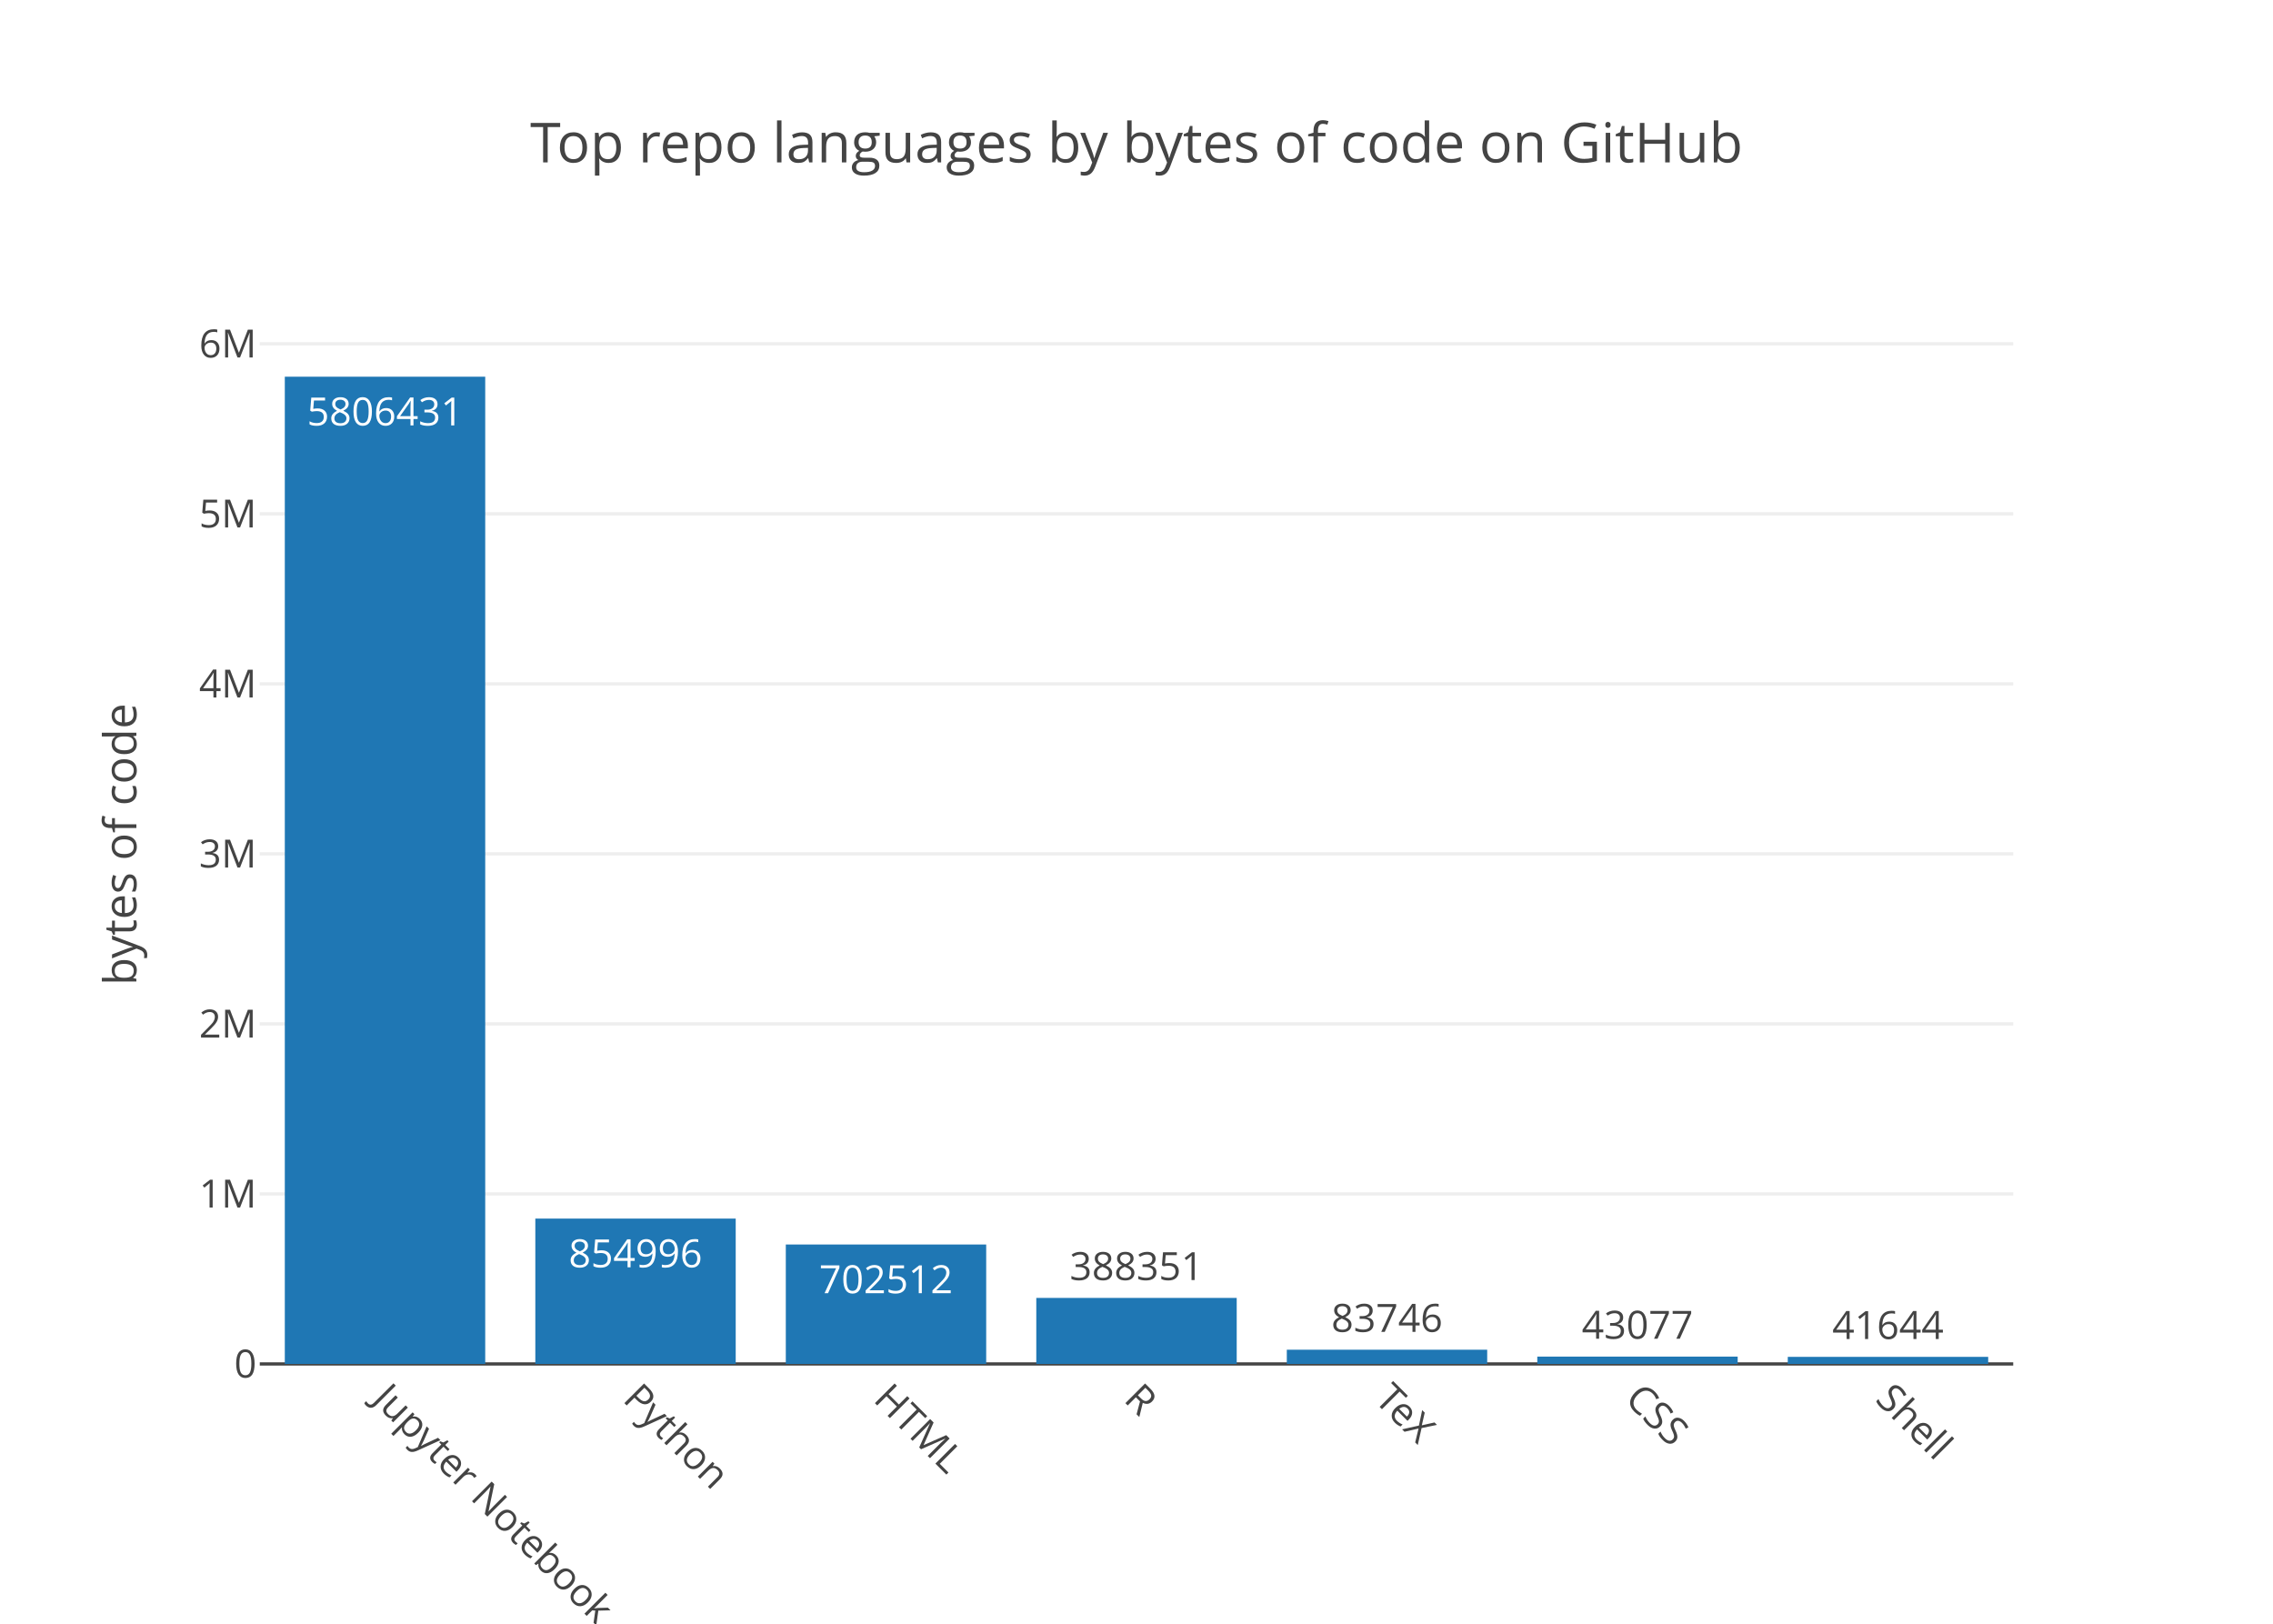
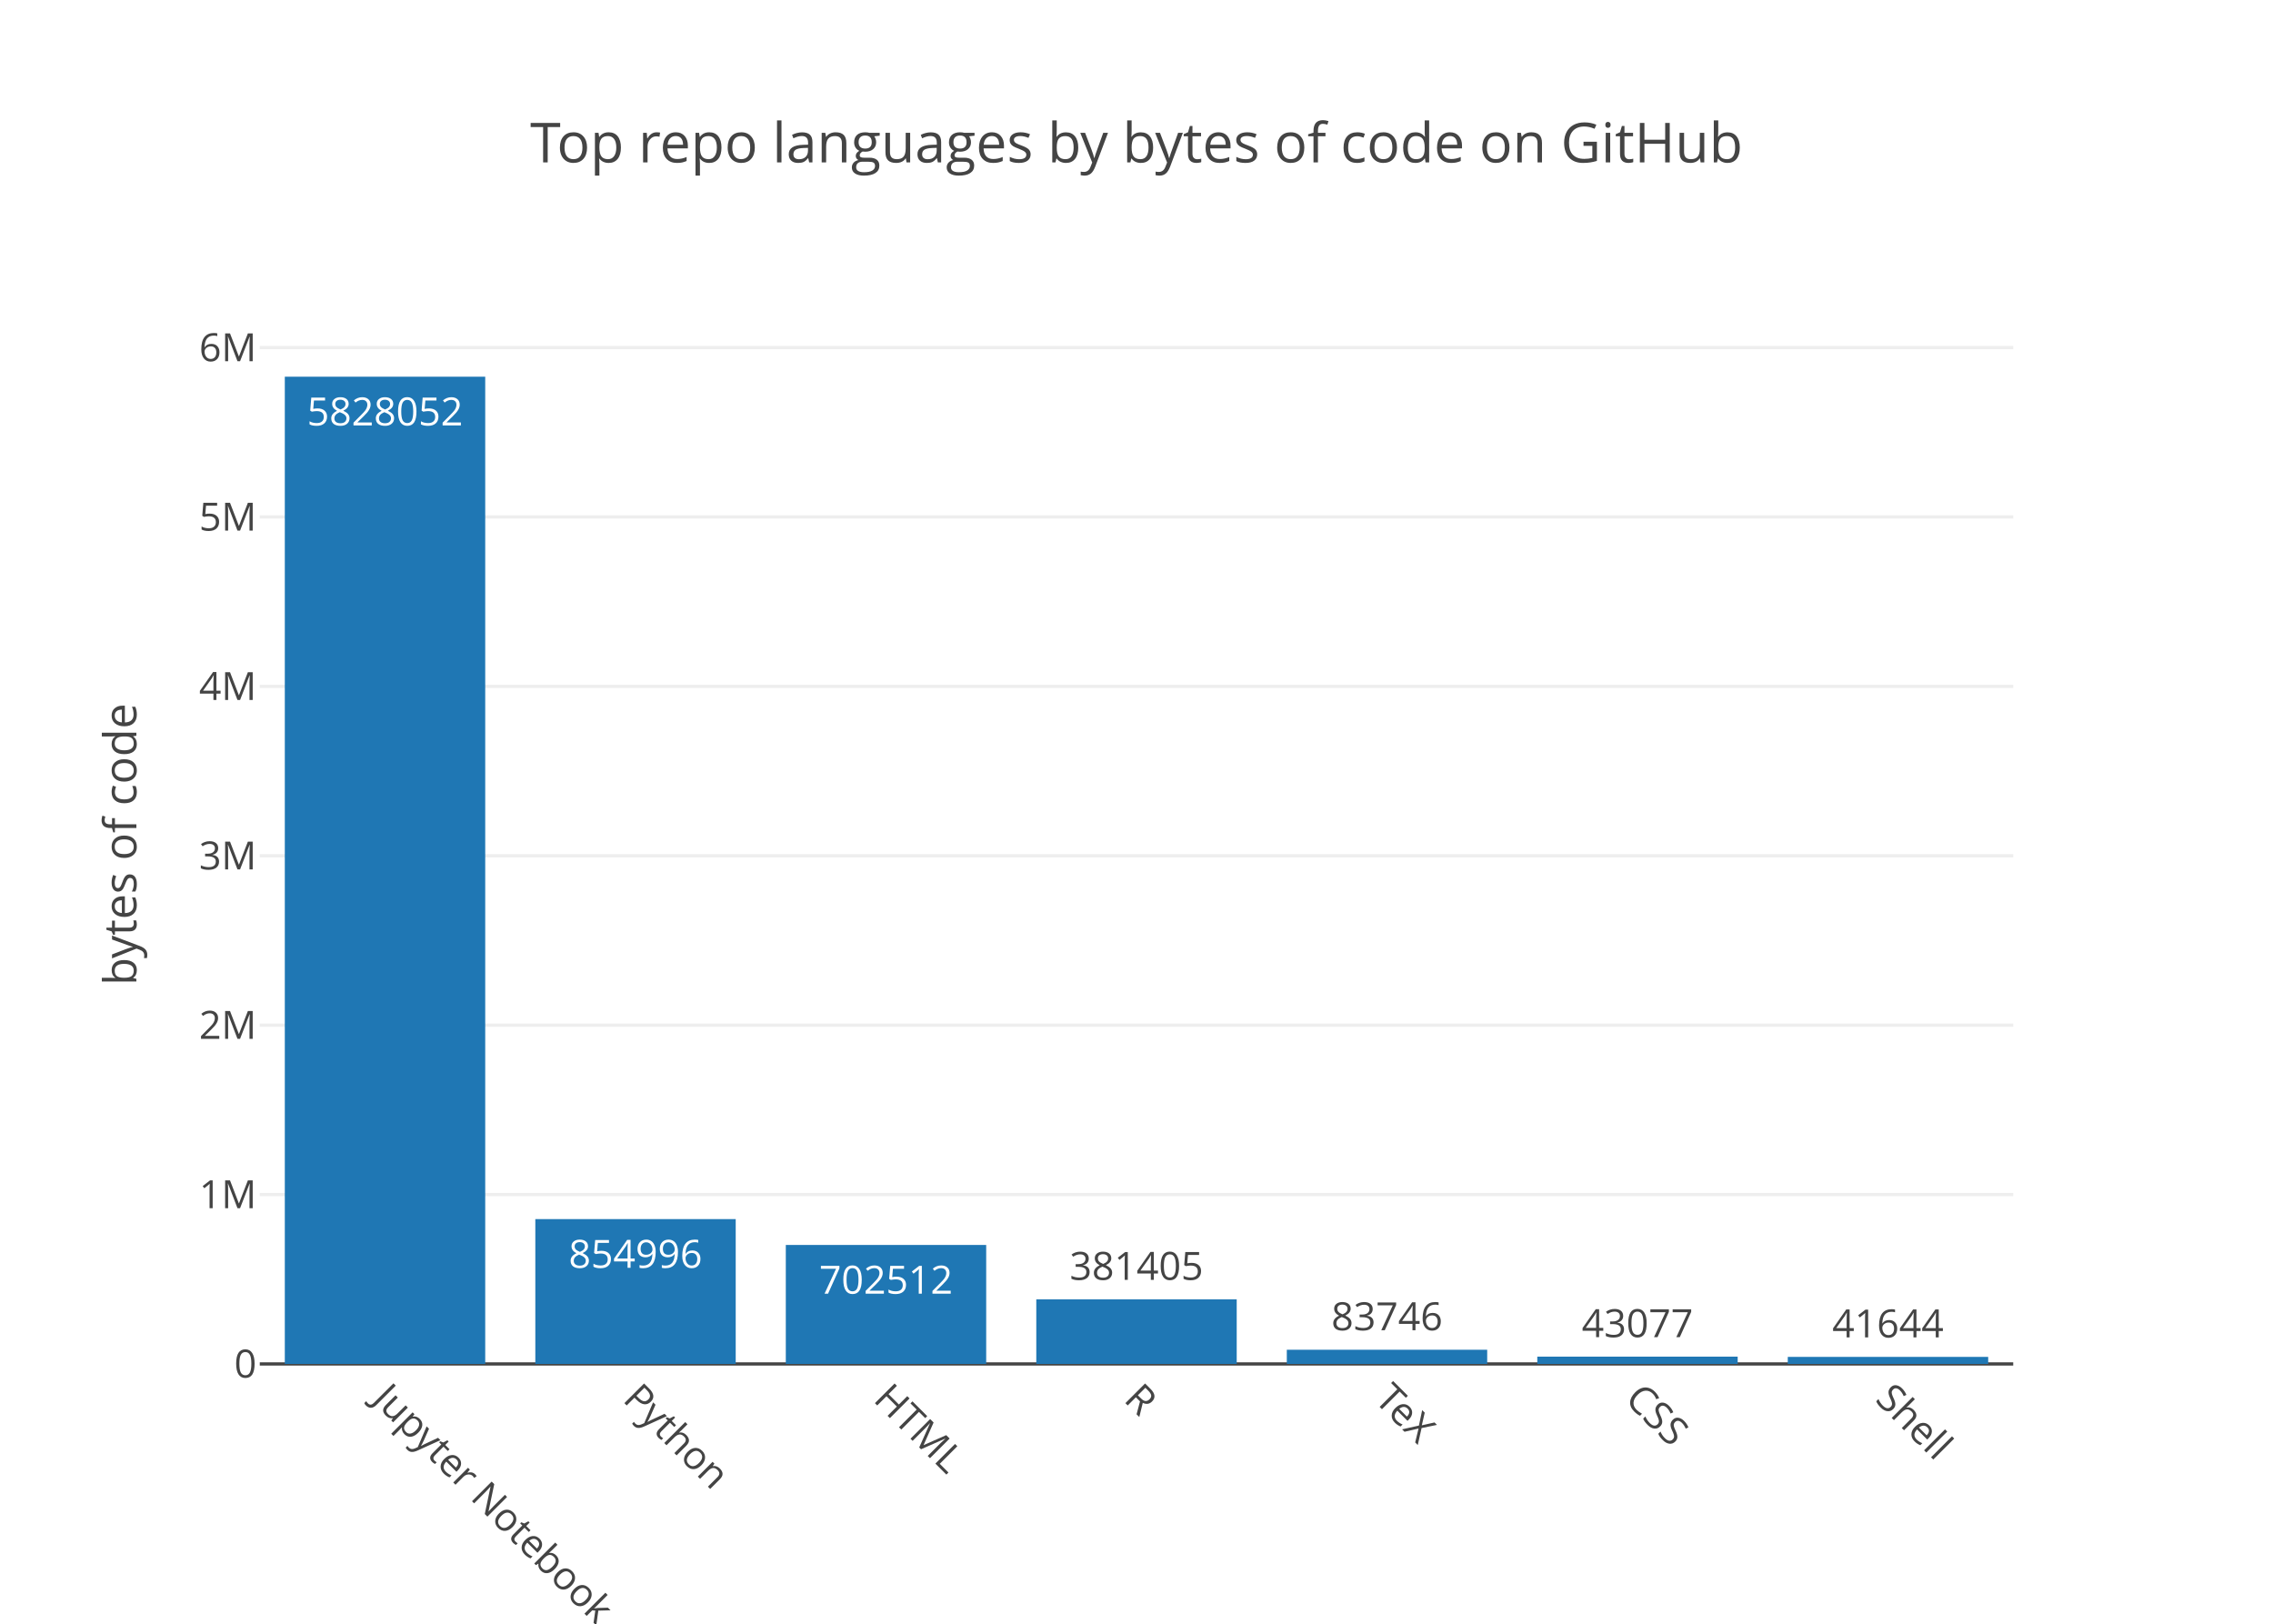
<svg xmlns="http://www.w3.org/2000/svg" class="main-svg" width="700" height="500" viewBox="0 0 700 500">
  <rect x="0" y="0" width="700" height="500" style="fill: rgb(255, 255, 255); fill-opacity: 1;" />
-   <defs id="defs-239c3c">
+   <defs id="defs-7203ac">
    <g class="clips">
-       <clipPath id="clip239c3cxyplot" class="plotclip">
+       <clipPath id="clip7203acxyplot" class="plotclip">
        <rect width="540" height="320" />
      </clipPath>
-       <clipPath class="axesclip" id="clip239c3cx">
+       <clipPath class="axesclip" id="clip7203acx">
        <rect x="80" y="0" width="540" height="500" />
      </clipPath>
-       <clipPath class="axesclip" id="clip239c3cy">
+       <clipPath class="axesclip" id="clip7203acy">
        <rect x="0" y="100" width="700" height="320" />
      </clipPath>
-       <clipPath class="axesclip" id="clip239c3cxy">
+       <clipPath class="axesclip" id="clip7203acxy">
        <rect x="80" y="100" width="540" height="320" />
      </clipPath>
    </g>
    <g class="gradients" />
  </defs>
  <g class="bglayer" />
  <g class="layer-below">
    <g class="imagelayer" />
    <g class="shapelayer" />
  </g>
  <g class="cartesianlayer">
    <g class="subplot xy">
      <g class="layer-subplot">
        <g class="shapelayer" />
        <g class="imagelayer" />
      </g>
      <g class="gridlayer">
        <g class="x" />
        <g class="y">
-           <path class="ygrid crisp" transform="translate(0,367.64)" d="M80,0h540" style="stroke: rgb(238, 238, 238); stroke-opacity: 1; stroke-width: 1px;" />
-           <path class="ygrid crisp" transform="translate(0,315.29)" d="M80,0h540" style="stroke: rgb(238, 238, 238); stroke-opacity: 1; stroke-width: 1px;" />
-           <path class="ygrid crisp" transform="translate(0,262.93)" d="M80,0h540" style="stroke: rgb(238, 238, 238); stroke-opacity: 1; stroke-width: 1px;" />
-           <path class="ygrid crisp" transform="translate(0,210.58)" d="M80,0h540" style="stroke: rgb(238, 238, 238); stroke-opacity: 1; stroke-width: 1px;" />
-           <path class="ygrid crisp" transform="translate(0,158.22)" d="M80,0h540" style="stroke: rgb(238, 238, 238); stroke-opacity: 1; stroke-width: 1px;" />
-           <path class="ygrid crisp" transform="translate(0,105.87)" d="M80,0h540" style="stroke: rgb(238, 238, 238); stroke-opacity: 1; stroke-width: 1px;" />
+           <path class="ygrid crisp" transform="translate(0,367.84)" d="M80,0h540" style="stroke: rgb(238, 238, 238); stroke-opacity: 1; stroke-width: 1px;" />
+           <path class="ygrid crisp" transform="translate(0,315.68)" d="M80,0h540" style="stroke: rgb(238, 238, 238); stroke-opacity: 1; stroke-width: 1px;" />
+           <path class="ygrid crisp" transform="translate(0,263.52)" d="M80,0h540" style="stroke: rgb(238, 238, 238); stroke-opacity: 1; stroke-width: 1px;" />
+           <path class="ygrid crisp" transform="translate(0,211.35)" d="M80,0h540" style="stroke: rgb(238, 238, 238); stroke-opacity: 1; stroke-width: 1px;" />
+           <path class="ygrid crisp" transform="translate(0,159.19)" d="M80,0h540" style="stroke: rgb(238, 238, 238); stroke-opacity: 1; stroke-width: 1px;" />
+           <path class="ygrid crisp" transform="translate(0,107.03)" d="M80,0h540" style="stroke: rgb(238, 238, 238); stroke-opacity: 1; stroke-width: 1px;" />
        </g>
      </g>
      <g class="zerolinelayer">
        <path class="yzl zl crisp" transform="translate(0,420)" d="M80,0h540" style="stroke: rgb(68, 68, 68); stroke-opacity: 1; stroke-width: 1px;" />
      </g>
      <path class="xlines-below" />
      <path class="ylines-below" />
      <g class="overlines-below" />
      <g class="xaxislayer-below" />
      <g class="yaxislayer-below" />
      <g class="overaxes-below" />
-       <g class="plot" transform="translate(80, 100)" clip-path="url('#clip239c3cxyplot')">
+       <g class="plot" transform="translate(80, 100)" clip-path="url('#clip7203acxyplot')">
        <g class="barlayer mlayer">
          <g class="trace bars" style="opacity: 1;">
            <g class="points">
              <g class="point">
                <path d="M7.71,320V16H69.43V320Z" style="vector-effect: non-scaling-stroke; opacity: 1; stroke-width: 0px; fill: rgb(31, 119, 180); fill-opacity: 1;" />
-                 <text class="bartext bartext-inside" transform="translate(38.56219 31)" text-anchor="middle" data-notex="1" x="0" y="0" style="font-family: 'Open Sans', verdana, arial, sans-serif; font-size: 12px; fill: rgb(255, 255, 255); fill-opacity: 1; white-space: pre;">5806431</text>
+                 <text class="bartext bartext-inside" transform="translate(38.56219 31)" text-anchor="middle" data-notex="1" x="0" y="0" style="font-family: 'Open Sans', verdana, arial, sans-serif; font-size: 12px; fill: rgb(255, 255, 255); fill-opacity: 1; white-space: pre;">5828052</text>
              </g>
              <g class="point">
-                 <path d="M84.86,320V275.24H146.57V320Z" style="vector-effect: non-scaling-stroke; opacity: 1; stroke-width: 0px; fill: rgb(31, 119, 180); fill-opacity: 1;" />
-                 <text class="bartext bartext-inside" transform="translate(115.7072 290.24)" text-anchor="middle" data-notex="1" x="0" y="0" style="font-family: 'Open Sans', verdana, arial, sans-serif; font-size: 12px; fill: rgb(255, 255, 255); fill-opacity: 1; white-space: pre;">854996</text>
+                 <path d="M84.86,320V275.4H146.57V320Z" style="vector-effect: non-scaling-stroke; opacity: 1; stroke-width: 0px; fill: rgb(31, 119, 180); fill-opacity: 1;" />
+                 <text class="bartext bartext-inside" transform="translate(115.7072 290.4)" text-anchor="middle" data-notex="1" x="0" y="0" style="font-family: 'Open Sans', verdana, arial, sans-serif; font-size: 12px; fill: rgb(255, 255, 255); fill-opacity: 1; white-space: pre;">854996</text>
              </g>
              <g class="point">
-                 <path d="M162,320V283.22H223.71V320Z" style="vector-effect: non-scaling-stroke; opacity: 1; stroke-width: 0px; fill: rgb(31, 119, 180); fill-opacity: 1;" />
-                 <text class="bartext bartext-inside" transform="translate(192.8472 298.22)" text-anchor="middle" data-notex="1" x="0" y="0" style="font-family: 'Open Sans', verdana, arial, sans-serif; font-size: 12px; fill: rgb(255, 255, 255); fill-opacity: 1; white-space: pre;">702512</text>
+                 <path d="M162,320V283.36H223.71V320Z" style="vector-effect: non-scaling-stroke; opacity: 1; stroke-width: 0px; fill: rgb(31, 119, 180); fill-opacity: 1;" />
+                 <text class="bartext bartext-inside" transform="translate(192.8472 298.36)" text-anchor="middle" data-notex="1" x="0" y="0" style="font-family: 'Open Sans', verdana, arial, sans-serif; font-size: 12px; fill: rgb(255, 255, 255); fill-opacity: 1; white-space: pre;">702512</text>
              </g>
              <g class="point">
-                 <path d="M239.14,320V299.67H300.86V320Z" style="vector-effect: non-scaling-stroke; opacity: 1; stroke-width: 0px; fill: rgb(31, 119, 180); fill-opacity: 1;" />
-                 <text class="bartext bartext-outside" transform="translate(269.9922 294.17)" text-anchor="middle" data-notex="1" x="0" y="0" style="font-family: 'Open Sans', verdana, arial, sans-serif; font-size: 12px; fill: rgb(68, 68, 68); fill-opacity: 1; white-space: pre;">388351</text>
+                 <path d="M239.14,320V300.11H300.86V320Z" style="vector-effect: non-scaling-stroke; opacity: 1; stroke-width: 0px; fill: rgb(31, 119, 180); fill-opacity: 1;" />
+                 <text class="bartext bartext-outside" transform="translate(269.9922 294.11)" text-anchor="middle" data-notex="1" x="0" y="0" style="font-family: 'Open Sans', verdana, arial, sans-serif; font-size: 12px; fill: rgb(68, 68, 68); fill-opacity: 1; white-space: pre;">381405</text>
              </g>
              <g class="point">
-                 <path d="M316.29,320V315.62H378V320Z" style="vector-effect: non-scaling-stroke; opacity: 1; stroke-width: 0px; fill: rgb(31, 119, 180); fill-opacity: 1;" />
-                 <text class="bartext bartext-outside" transform="translate(347.1372 310.12)" text-anchor="middle" data-notex="1" x="0" y="0" style="font-family: 'Open Sans', verdana, arial, sans-serif; font-size: 12px; fill: rgb(68, 68, 68); fill-opacity: 1; white-space: pre;">83746</text>
+                 <path d="M316.29,320V315.63H378V320Z" style="vector-effect: non-scaling-stroke; opacity: 1; stroke-width: 0px; fill: rgb(31, 119, 180); fill-opacity: 1;" />
+                 <text class="bartext bartext-outside" transform="translate(347.1372 309.63)" text-anchor="middle" data-notex="1" x="0" y="0" style="font-family: 'Open Sans', verdana, arial, sans-serif; font-size: 12px; fill: rgb(68, 68, 68); fill-opacity: 1; white-space: pre;">83746</text>
              </g>
              <g class="point">
-                 <path d="M393.43,320V317.74H455.14V320Z" style="vector-effect: non-scaling-stroke; opacity: 1; stroke-width: 0px; fill: rgb(31, 119, 180); fill-opacity: 1;" />
-                 <text class="bartext bartext-outside" transform="translate(424.2772 312.24)" text-anchor="middle" data-notex="1" x="0" y="0" style="font-family: 'Open Sans', verdana, arial, sans-serif; font-size: 12px; fill: rgb(68, 68, 68); fill-opacity: 1; white-space: pre;">43077</text>
+                 <path d="M393.43,320V317.75H455.14V320Z" style="vector-effect: non-scaling-stroke; opacity: 1; stroke-width: 0px; fill: rgb(31, 119, 180); fill-opacity: 1;" />
+                 <text class="bartext bartext-outside" transform="translate(424.2772 311.75)" text-anchor="middle" data-notex="1" x="0" y="0" style="font-family: 'Open Sans', verdana, arial, sans-serif; font-size: 12px; fill: rgb(68, 68, 68); fill-opacity: 1; white-space: pre;">43077</text>
              </g>
              <g class="point">
-                 <path d="M470.57,320V317.82H532.29V320Z" style="vector-effect: non-scaling-stroke; opacity: 1; stroke-width: 0px; fill: rgb(31, 119, 180); fill-opacity: 1;" />
-                 <text class="bartext bartext-outside" transform="translate(501.4222 312.32)" text-anchor="middle" data-notex="1" x="0" y="0" style="font-family: 'Open Sans', verdana, arial, sans-serif; font-size: 12px; fill: rgb(68, 68, 68); fill-opacity: 1; white-space: pre;">41644</text>
+                 <path d="M470.57,320V317.83H532.29V320Z" style="vector-effect: non-scaling-stroke; opacity: 1; stroke-width: 0px; fill: rgb(31, 119, 180); fill-opacity: 1;" />
+                 <text class="bartext bartext-outside" transform="translate(501.4222 311.83)" text-anchor="middle" data-notex="1" x="0" y="0" style="font-family: 'Open Sans', verdana, arial, sans-serif; font-size: 12px; fill: rgb(68, 68, 68); fill-opacity: 1; white-space: pre;">41644</text>
              </g>
            </g>
          </g>
        </g>
      </g>
      <g class="overplot" />
      <path class="xlines-above crisp" d="M0,0" style="fill: none;" />
      <path class="ylines-above crisp" d="M0,0" style="fill: none;" />
      <g class="overlines-above" />
      <g class="xaxislayer-above">
        <g class="xtick">
          <text text-anchor="start" x="0" y="433" transform="translate(118.57,0) rotate(45,0,427)" style="font-family: 'Open Sans', verdana, arial, sans-serif; font-size: 12px; fill: rgb(68, 68, 68); fill-opacity: 1; white-space: pre;">Jupyter Notebook</text>
        </g>
        <g class="xtick">
          <text text-anchor="start" x="0" y="433" transform="translate(195.71,0) rotate(45,0,427)" style="font-family: 'Open Sans', verdana, arial, sans-serif; font-size: 12px; fill: rgb(68, 68, 68); fill-opacity: 1; white-space: pre;">Python</text>
        </g>
        <g class="xtick">
          <text text-anchor="start" x="0" y="433" transform="translate(272.86,0) rotate(45,0,427)" style="font-family: 'Open Sans', verdana, arial, sans-serif; font-size: 12px; fill: rgb(68, 68, 68); fill-opacity: 1; white-space: pre;">HTML</text>
        </g>
        <g class="xtick">
          <text text-anchor="start" x="0" y="433" transform="translate(350,0) rotate(45,0,427)" style="font-family: 'Open Sans', verdana, arial, sans-serif; font-size: 12px; fill: rgb(68, 68, 68); fill-opacity: 1; white-space: pre;">R</text>
        </g>
        <g class="xtick">
          <text text-anchor="start" x="0" y="433" transform="translate(427.14,0) rotate(45,0,427)" style="font-family: 'Open Sans', verdana, arial, sans-serif; font-size: 12px; fill: rgb(68, 68, 68); fill-opacity: 1; white-space: pre;">TeX</text>
        </g>
        <g class="xtick">
          <text text-anchor="start" x="0" y="433" transform="translate(504.29,0) rotate(45,0,427)" style="font-family: 'Open Sans', verdana, arial, sans-serif; font-size: 12px; fill: rgb(68, 68, 68); fill-opacity: 1; white-space: pre;">CSS</text>
        </g>
        <g class="xtick">
          <text text-anchor="start" x="0" y="433" transform="translate(581.43,0) rotate(45,0,427)" style="font-family: 'Open Sans', verdana, arial, sans-serif; font-size: 12px; fill: rgb(68, 68, 68); fill-opacity: 1; white-space: pre;">Shell</text>
        </g>
      </g>
      <g class="yaxislayer-above">
        <g class="ytick">
          <text text-anchor="end" x="79" y="4.2" transform="translate(0,420)" style="font-family: 'Open Sans', verdana, arial, sans-serif; font-size: 12px; fill: rgb(68, 68, 68); fill-opacity: 1; white-space: pre;">0</text>
        </g>
        <g class="ytick">
-           <text text-anchor="end" x="79" y="4.2" transform="translate(0,367.64)" style="font-family: 'Open Sans', verdana, arial, sans-serif; font-size: 12px; fill: rgb(68, 68, 68); fill-opacity: 1; white-space: pre;">1M</text>
+           <text text-anchor="end" x="79" y="4.2" transform="translate(0,367.84)" style="font-family: 'Open Sans', verdana, arial, sans-serif; font-size: 12px; fill: rgb(68, 68, 68); fill-opacity: 1; white-space: pre;">1M</text>
        </g>
        <g class="ytick">
-           <text text-anchor="end" x="79" y="4.2" transform="translate(0,315.29)" style="font-family: 'Open Sans', verdana, arial, sans-serif; font-size: 12px; fill: rgb(68, 68, 68); fill-opacity: 1; white-space: pre;">2M</text>
+           <text text-anchor="end" x="79" y="4.2" transform="translate(0,315.68)" style="font-family: 'Open Sans', verdana, arial, sans-serif; font-size: 12px; fill: rgb(68, 68, 68); fill-opacity: 1; white-space: pre;">2M</text>
        </g>
        <g class="ytick">
-           <text text-anchor="end" x="79" y="4.2" transform="translate(0,262.93)" style="font-family: 'Open Sans', verdana, arial, sans-serif; font-size: 12px; fill: rgb(68, 68, 68); fill-opacity: 1; white-space: pre;">3M</text>
+           <text text-anchor="end" x="79" y="4.2" transform="translate(0,263.52)" style="font-family: 'Open Sans', verdana, arial, sans-serif; font-size: 12px; fill: rgb(68, 68, 68); fill-opacity: 1; white-space: pre;">3M</text>
        </g>
        <g class="ytick">
-           <text text-anchor="end" x="79" y="4.2" transform="translate(0,210.58)" style="font-family: 'Open Sans', verdana, arial, sans-serif; font-size: 12px; fill: rgb(68, 68, 68); fill-opacity: 1; white-space: pre;">4M</text>
+           <text text-anchor="end" x="79" y="4.2" transform="translate(0,211.35)" style="font-family: 'Open Sans', verdana, arial, sans-serif; font-size: 12px; fill: rgb(68, 68, 68); fill-opacity: 1; white-space: pre;">4M</text>
        </g>
        <g class="ytick">
-           <text text-anchor="end" x="79" y="4.2" transform="translate(0,158.22)" style="font-family: 'Open Sans', verdana, arial, sans-serif; font-size: 12px; fill: rgb(68, 68, 68); fill-opacity: 1; white-space: pre;">5M</text>
+           <text text-anchor="end" x="79" y="4.2" transform="translate(0,159.19)" style="font-family: 'Open Sans', verdana, arial, sans-serif; font-size: 12px; fill: rgb(68, 68, 68); fill-opacity: 1; white-space: pre;">5M</text>
        </g>
        <g class="ytick">
-           <text text-anchor="end" x="79" y="4.2" transform="translate(0,105.87)" style="font-family: 'Open Sans', verdana, arial, sans-serif; font-size: 12px; fill: rgb(68, 68, 68); fill-opacity: 1; white-space: pre;">6M</text>
+           <text text-anchor="end" x="79" y="4.2" transform="translate(0,107.03)" style="font-family: 'Open Sans', verdana, arial, sans-serif; font-size: 12px; fill: rgb(68, 68, 68); fill-opacity: 1; white-space: pre;">6M</text>
        </g>
      </g>
      <g class="overaxes-above" />
    </g>
  </g>
  <g class="polarlayer" />
  <g class="ternarylayer" />
  <g class="geolayer" />
  <g class="pielayer" />
  <g class="sunburstlayer" />
  <g class="glimages" />
-   <defs id="topdefs-239c3c">
+   <defs id="topdefs-7203ac">
    <g class="clips" />
  </defs>
  <g class="layer-above">
    <g class="imagelayer" />
    <g class="shapelayer" />
  </g>
  <g class="infolayer">
    <g class="g-gtitle">
      <text class="gtitle" x="350" y="50" text-anchor="middle" dy="0em" style="font-family: 'Open Sans', verdana, arial, sans-serif; font-size: 17px; fill: rgb(68, 68, 68); opacity: 1; font-weight: normal; white-space: pre;">Top repo languages by bytes of code on GitHub</text>
    </g>
    <g class="g-xtitle" />
    <g class="g-ytitle">
      <text class="ytitle" transform="rotate(-90,42,260)" x="42" y="260" text-anchor="middle" style="font-family: 'Open Sans', verdana, arial, sans-serif; font-size: 14px; fill: rgb(68, 68, 68); opacity: 1; font-weight: normal; white-space: pre;">bytes of code</text>
    </g>
  </g>
</svg>
